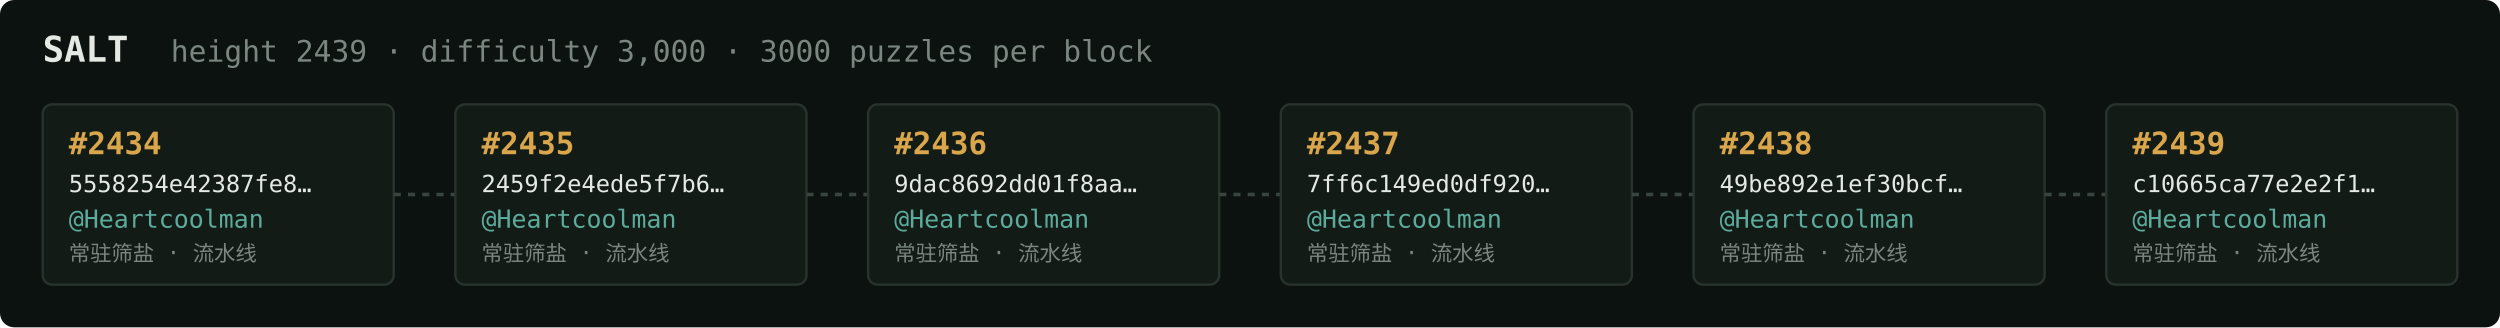
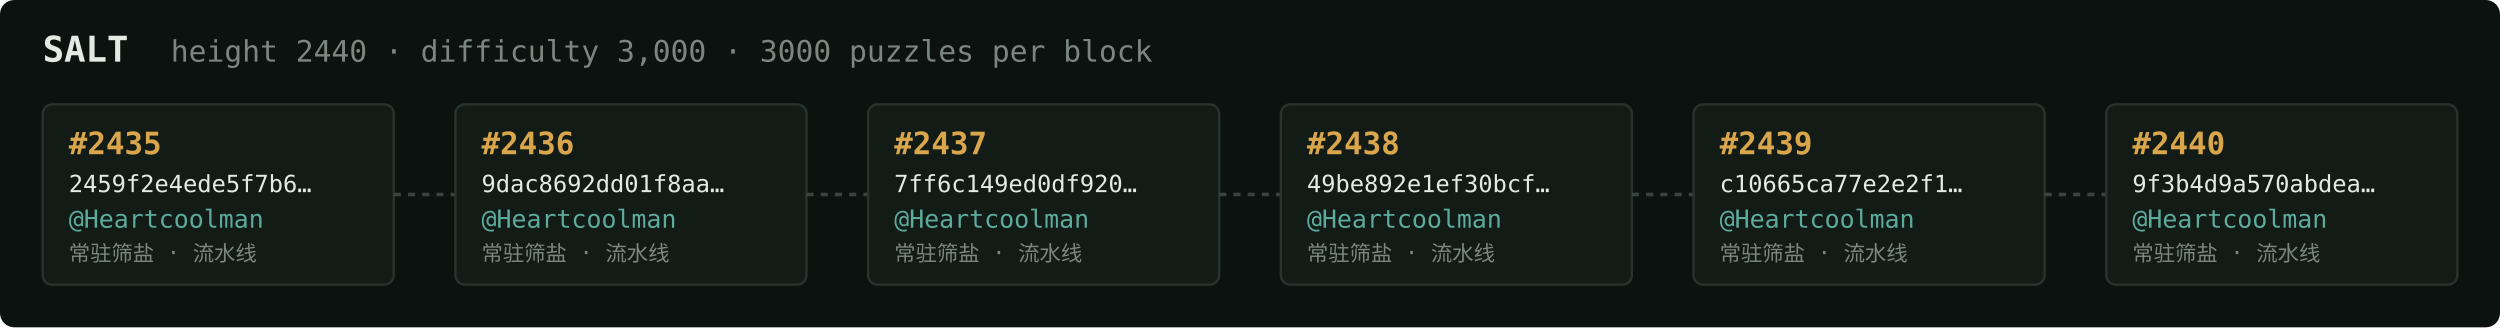
<svg xmlns="http://www.w3.org/2000/svg" width="1054" height="138" viewBox="0 0 1054 138" font-family="ui-monospace,SFMono-Regular,Menlo,monospace">
  <rect fill="#0c1210" width="1054" height="138" rx="6" />
  <text x="18" y="26" fill="#e5e9e3" font-size="15" font-weight="700">SALT</text>
-   <text x="72" y="26" fill="#7a867f" font-size="12.5">height 2439 · difficulty 3,000 · 3000 puzzles per block</text>
+   <text x="72" y="26" fill="#7a867f" font-size="12.5">height 2440 · difficulty 3,000 · 3000 puzzles per block</text>
  <rect x="18" y="44" width="148" height="76" rx="4" fill="#131b17" stroke="#28332e" stroke-width="1" />
-   <text x="29" y="65" fill="#d9a64c" font-size="13" font-weight="700">#2434</text>
-   <text x="29" y="81" fill="#e5e9e3" font-size="10">5558254e42387fe8…</text>
+   <text x="29" y="65" fill="#d9a64c" font-size="13" font-weight="700">#2435</text>
+   <text x="29" y="81" fill="#e5e9e3" font-size="10">2459f2e4ede5f7b6…</text>
  <text x="29" y="96" fill="#5cab9b" font-size="10.5">@Heartcoolman</text>
  <text x="29" y="110" fill="#7a867f" font-size="9">常驻筛盐 · 流水线</text>
  <line x1="166" y1="82.0" x2="192" y2="82.0" stroke="#38443e" stroke-width="1.5" stroke-dasharray="3 3" />
  <rect x="192" y="44" width="148" height="76" rx="4" fill="#131b17" stroke="#28332e" stroke-width="1" />
-   <text x="203" y="65" fill="#d9a64c" font-size="13" font-weight="700">#2435</text>
-   <text x="203" y="81" fill="#e5e9e3" font-size="10">2459f2e4ede5f7b6…</text>
+   <text x="203" y="65" fill="#d9a64c" font-size="13" font-weight="700">#2436</text>
+   <text x="203" y="81" fill="#e5e9e3" font-size="10">9dac8692dd01f8aa…</text>
  <text x="203" y="96" fill="#5cab9b" font-size="10.5">@Heartcoolman</text>
  <text x="203" y="110" fill="#7a867f" font-size="9">常驻筛盐 · 流水线</text>
  <line x1="340" y1="82.0" x2="366" y2="82.0" stroke="#38443e" stroke-width="1.5" stroke-dasharray="3 3" />
  <rect x="366" y="44" width="148" height="76" rx="4" fill="#131b17" stroke="#28332e" stroke-width="1" />
-   <text x="377" y="65" fill="#d9a64c" font-size="13" font-weight="700">#2436</text>
-   <text x="377" y="81" fill="#e5e9e3" font-size="10">9dac8692dd01f8aa…</text>
+   <text x="377" y="65" fill="#d9a64c" font-size="13" font-weight="700">#2437</text>
+   <text x="377" y="81" fill="#e5e9e3" font-size="10">7ff6c149ed0df920…</text>
  <text x="377" y="96" fill="#5cab9b" font-size="10.5">@Heartcoolman</text>
  <text x="377" y="110" fill="#7a867f" font-size="9">常驻筛盐 · 流水线</text>
  <line x1="514" y1="82.0" x2="540" y2="82.0" stroke="#38443e" stroke-width="1.5" stroke-dasharray="3 3" />
  <rect x="540" y="44" width="148" height="76" rx="4" fill="#131b17" stroke="#28332e" stroke-width="1" />
-   <text x="551" y="65" fill="#d9a64c" font-size="13" font-weight="700">#2437</text>
-   <text x="551" y="81" fill="#e5e9e3" font-size="10">7ff6c149ed0df920…</text>
+   <text x="551" y="65" fill="#d9a64c" font-size="13" font-weight="700">#2438</text>
+   <text x="551" y="81" fill="#e5e9e3" font-size="10">49be892e1ef30bcf…</text>
  <text x="551" y="96" fill="#5cab9b" font-size="10.5">@Heartcoolman</text>
  <text x="551" y="110" fill="#7a867f" font-size="9">常驻筛盐 · 流水线</text>
  <line x1="688" y1="82.0" x2="714" y2="82.0" stroke="#38443e" stroke-width="1.5" stroke-dasharray="3 3" />
  <rect x="714" y="44" width="148" height="76" rx="4" fill="#131b17" stroke="#28332e" stroke-width="1" />
-   <text x="725" y="65" fill="#d9a64c" font-size="13" font-weight="700">#2438</text>
-   <text x="725" y="81" fill="#e5e9e3" font-size="10">49be892e1ef30bcf…</text>
+   <text x="725" y="65" fill="#d9a64c" font-size="13" font-weight="700">#2439</text>
+   <text x="725" y="81" fill="#e5e9e3" font-size="10">c10665ca77e2e2f1…</text>
  <text x="725" y="96" fill="#5cab9b" font-size="10.5">@Heartcoolman</text>
  <text x="725" y="110" fill="#7a867f" font-size="9">常驻筛盐 · 流水线</text>
  <line x1="862" y1="82.0" x2="888" y2="82.0" stroke="#38443e" stroke-width="1.5" stroke-dasharray="3 3" />
  <rect x="888" y="44" width="148" height="76" rx="4" fill="#131b17" stroke="#28332e" stroke-width="1" />
-   <text x="899" y="65" fill="#d9a64c" font-size="13" font-weight="700">#2439</text>
-   <text x="899" y="81" fill="#e5e9e3" font-size="10">c10665ca77e2e2f1…</text>
+   <text x="899" y="65" fill="#d9a64c" font-size="13" font-weight="700">#2440</text>
+   <text x="899" y="81" fill="#e5e9e3" font-size="10">9f3b4d9a570abdea…</text>
  <text x="899" y="96" fill="#5cab9b" font-size="10.5">@Heartcoolman</text>
  <text x="899" y="110" fill="#7a867f" font-size="9">常驻筛盐 · 流水线</text>
</svg>
